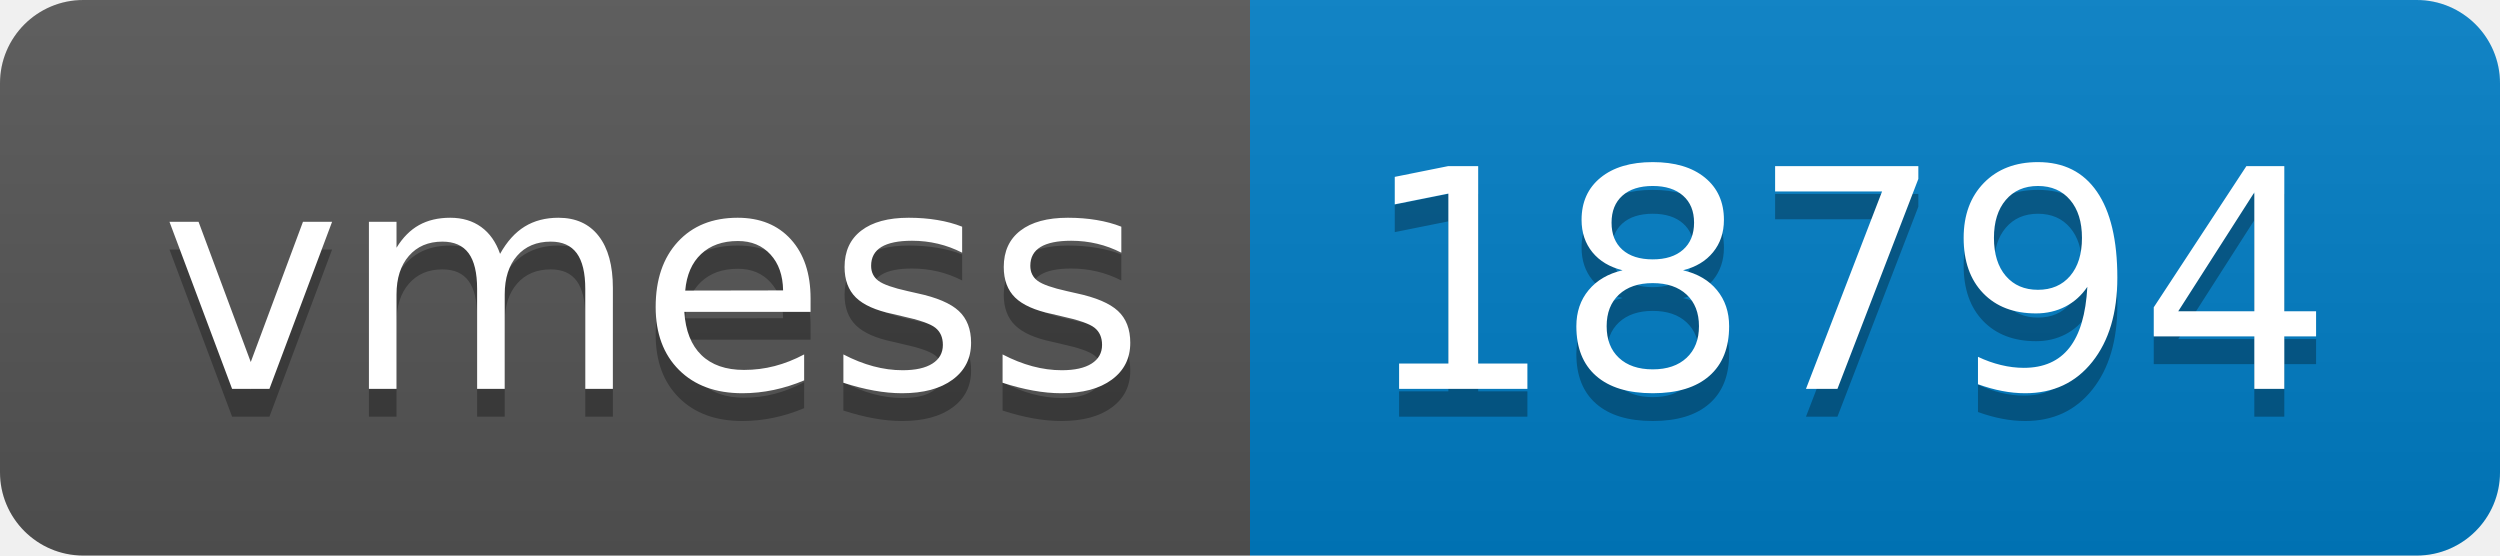
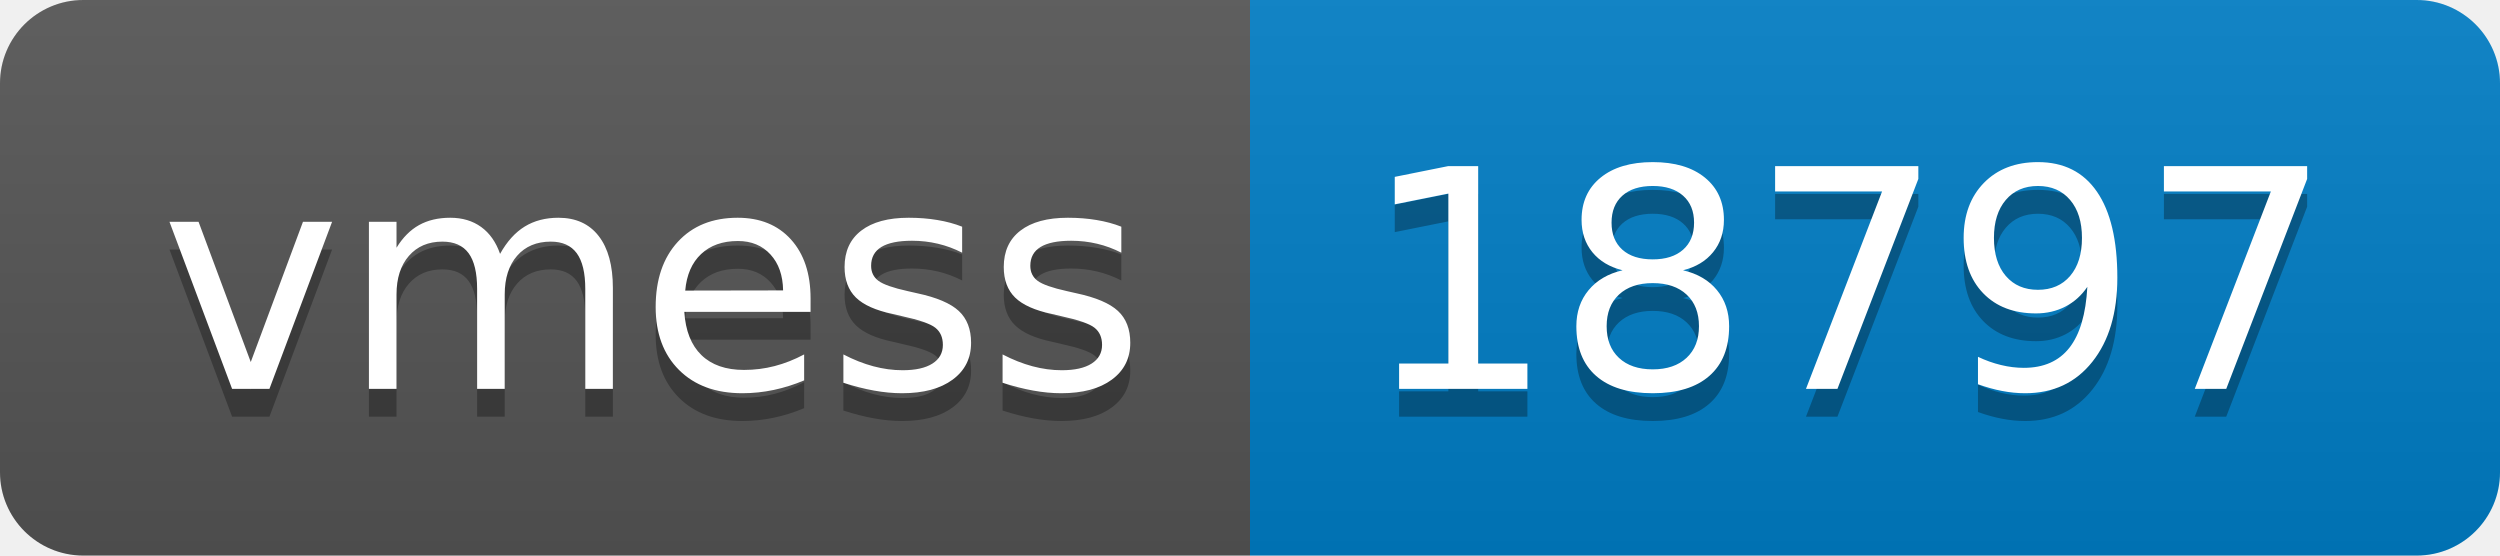
- <svg xmlns="http://www.w3.org/2000/svg" width="90" height="20" role="img" aria-label="vmess: 18794">
+ <svg xmlns="http://www.w3.org/2000/svg" width="90" height="20" role="img" aria-label="vmess: 18797">
  <linearGradient id="s" x2="0" y2="100%">
    <stop offset="0" stop-color="#bbb" stop-opacity=".1" />
    <stop offset="1" stop-opacity=".1" />
  </linearGradient>
  <clipPath id="r">
    <rect width="90" height="20" rx="3" fill="#fff" />
  </clipPath>
  <g clip-path="url(#r)">
    <rect width="45" height="20" fill="#555" />
    <rect x="45" width="45" height="20" fill="#007ec6" />
    <rect width="90" height="20" fill="url(#s)" />
  </g>
  <g fill="#fff" text-anchor="middle" font-family="Verdana,Geneva,DejaVu Sans,sans-serif" text-rendering="geometricPrecision" font-size="110">
    <text aria-hidden="true" x="235" y="150" fill="#010101" fill-opacity=".3" transform="scale(.1)" textLength="350">vmess</text>
    <text x="235" y="140" transform="scale(.1)" fill="#fff" textLength="350">vmess</text>
-     <text aria-hidden="true" x="665" y="150" fill="#010101" fill-opacity=".3" transform="scale(.1)" textLength="350">18794</text>
-     <text x="665" y="140" transform="scale(.1)" fill="#fff" textLength="350">18794</text>
+     <text aria-hidden="true" x="665" y="150" fill="#010101" fill-opacity=".3" transform="scale(.1)" textLength="350">18797</text>
+     <text x="665" y="140" transform="scale(.1)" fill="#fff" textLength="350">18797</text>
  </g>
</svg>
